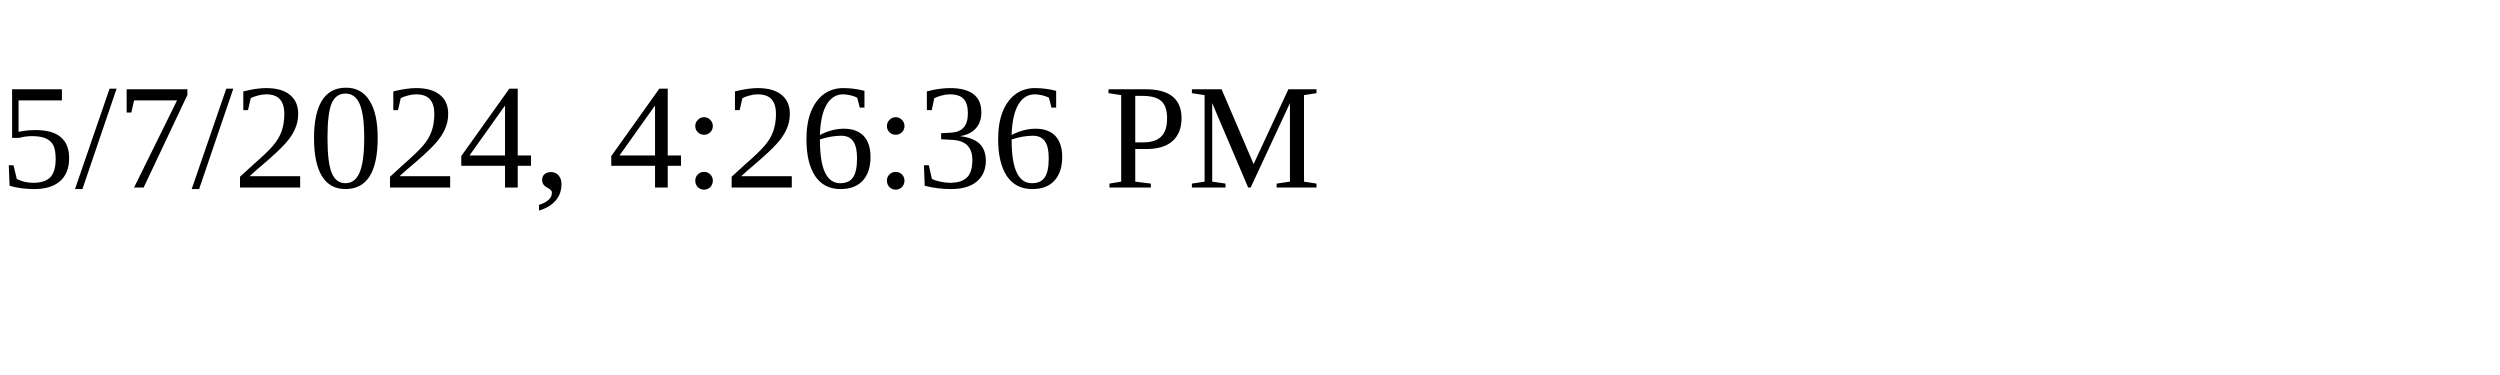
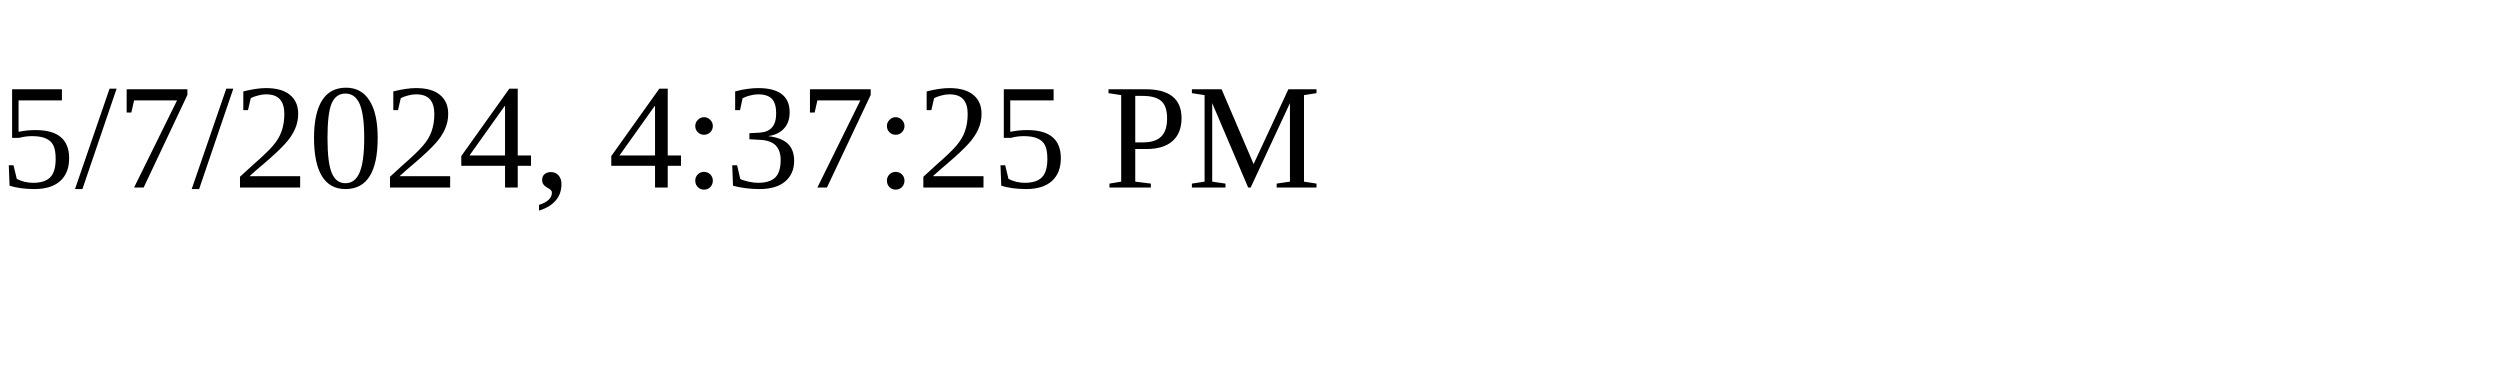
<svg xmlns="http://www.w3.org/2000/svg" height="30" width="200">
-   <text x="0" y="15">5/7/2024, 4:26:36 PM</text>
+   <text x="0" y="15">5/7/2024, 4:37:25 PM</text>
</svg>
